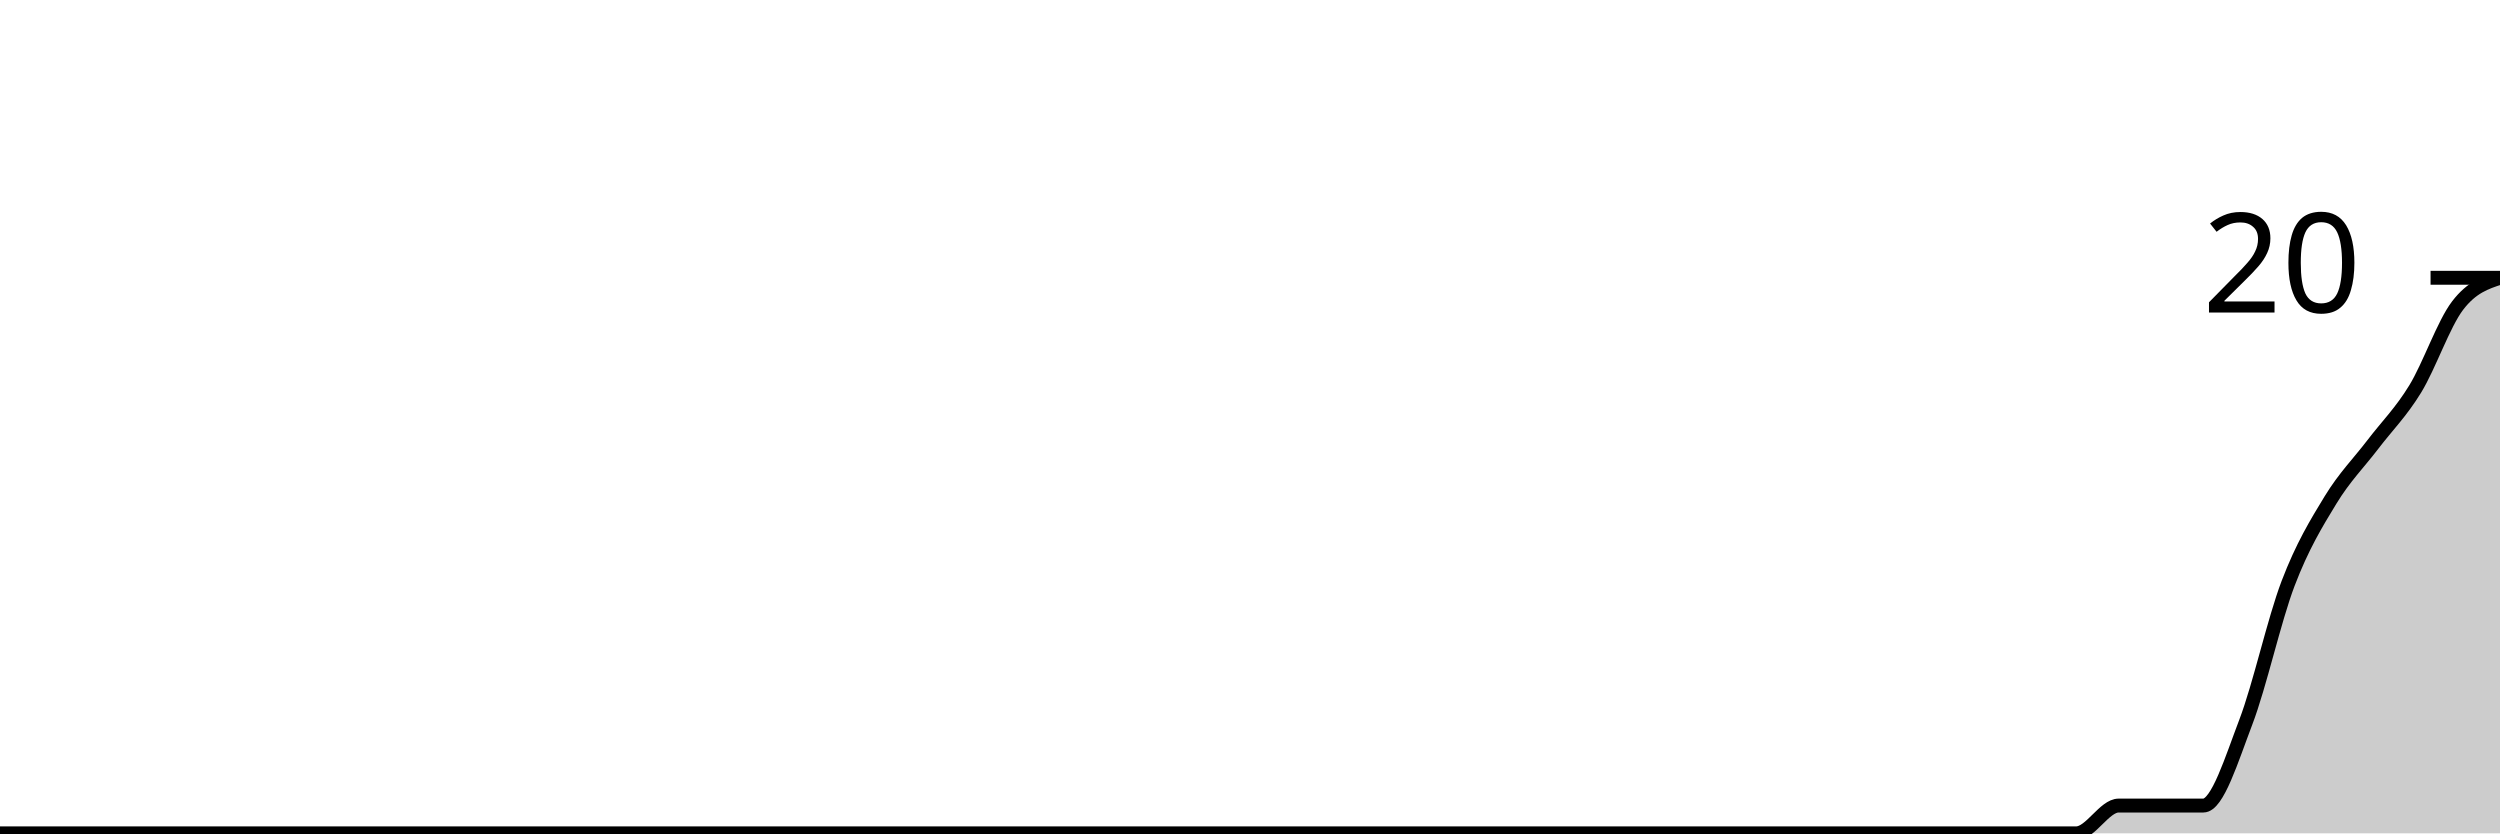
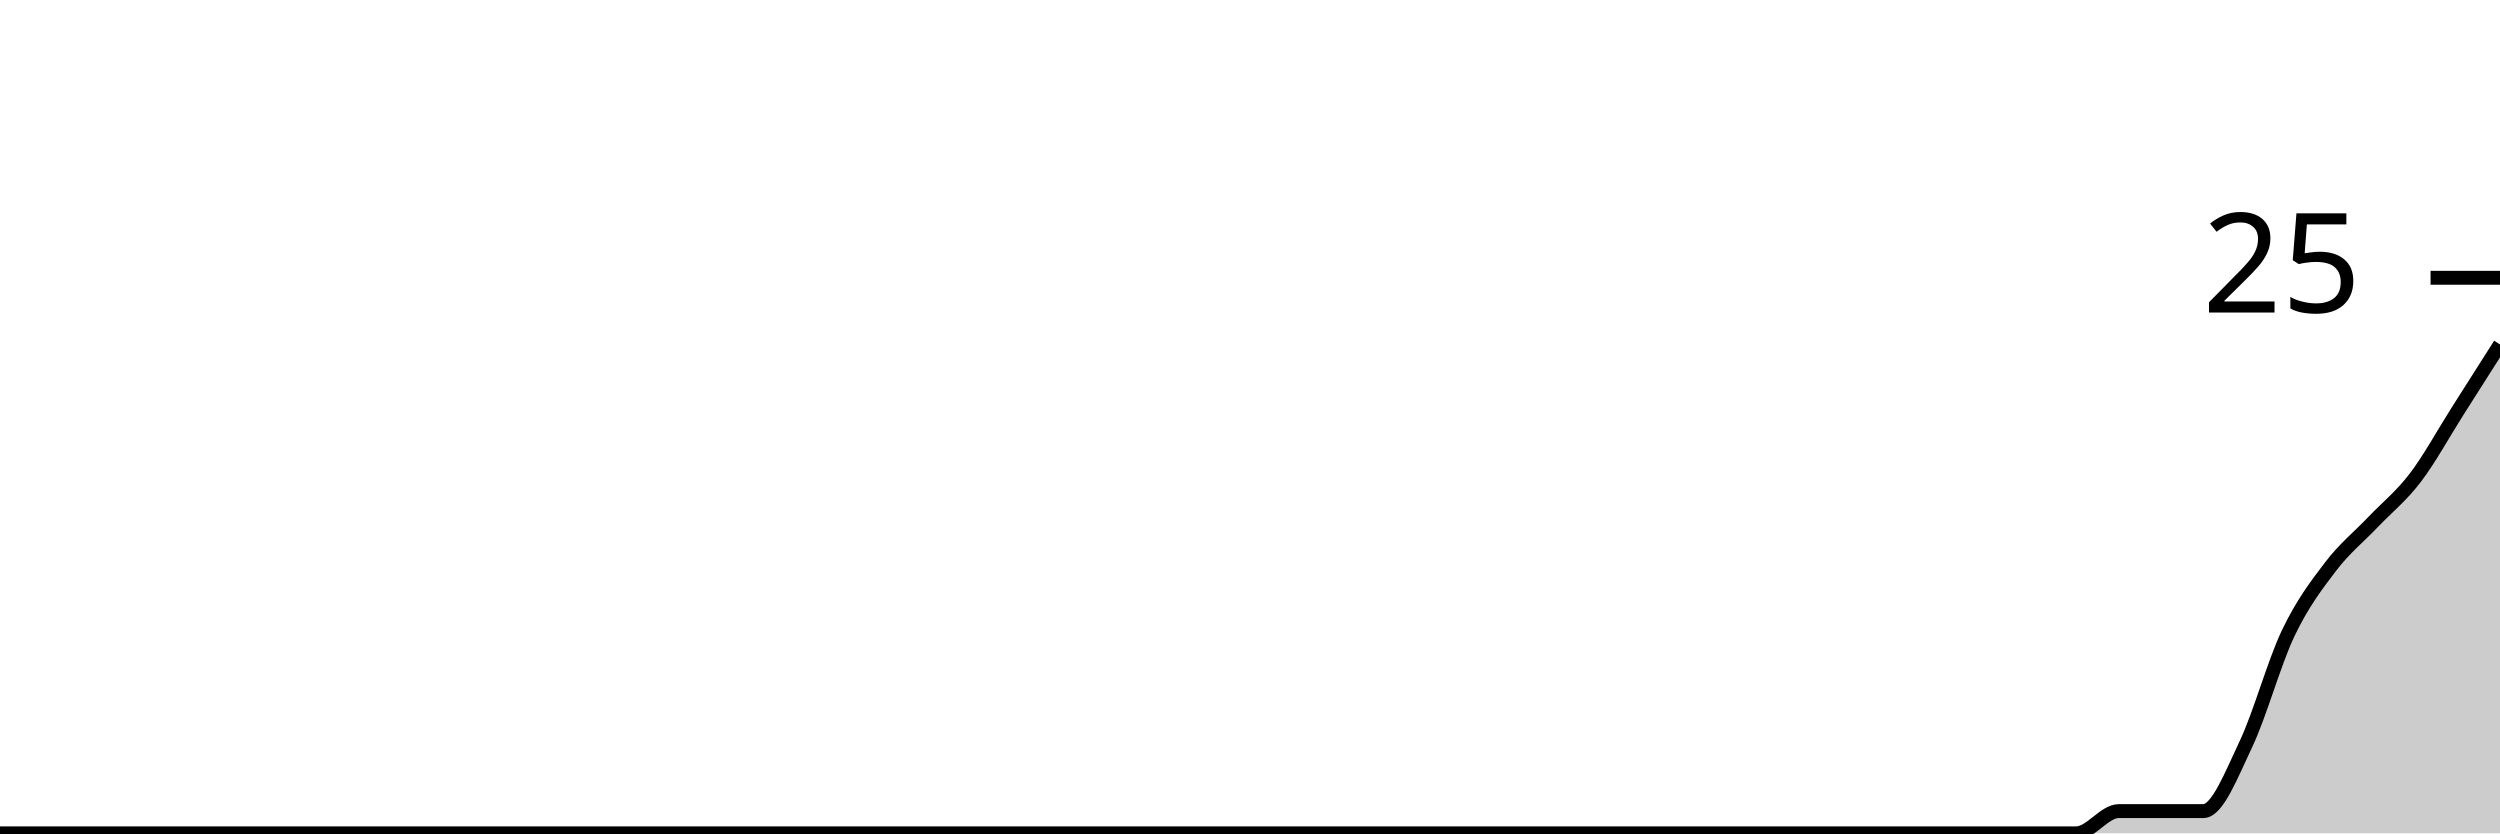
<svg xmlns="http://www.w3.org/2000/svg" viewBox="0 0 180 60">
  <g transform="translate(0,20)">
-     <path class="area" fill="rgba(0, 0, 0, 0.2)" d="M0,40C1.017,40,2.034,40,3.051,40C4.068,40,5.085,40,6.102,40C7.119,40,8.136,40,9.153,40C10.169,40,11.186,40,12.203,40C13.22,40,14.237,40,15.254,40C16.271,40,17.288,40,18.305,40C19.322,40,20.339,40,21.356,40C22.373,40,23.39,40,24.407,40C25.424,40,26.441,40,27.458,40C28.475,40,29.492,40,30.508,40C31.525,40,32.542,40,33.559,40C34.576,40,35.593,40,36.61,40C37.627,40,38.644,40,39.661,40C40.678,40,41.695,40,42.712,40C43.729,40,44.746,40,45.763,40C46.78,40,47.797,40,48.814,40C49.831,40,50.847,40,51.864,40C52.881,40,53.898,40,54.915,40C55.932,40,56.949,40,57.966,40C58.983,40,60,40,61.017,40C62.034,40,63.051,40,64.068,40C65.085,40,66.102,40,67.119,40C68.136,40,69.153,40,70.169,40C71.186,40,72.203,40,73.22,40C74.237,40,75.254,40,76.271,40C77.288,40,78.305,40,79.322,40C80.339,40,81.356,40,82.373,40C83.39,40,84.407,40,85.424,40C86.441,40,87.458,40,88.475,40C89.492,40,90.508,40,91.525,40C92.542,40,93.559,40,94.576,40C95.593,40,96.61,40,97.627,40C98.644,40,99.661,40,100.678,40C101.695,40,102.712,40,103.729,40C104.746,40,105.763,40,106.78,40C107.797,40,108.814,40,109.831,40C110.847,40,111.864,40,112.881,40C113.898,40,114.915,40,115.932,40C116.949,40,117.966,40,118.983,40C120,40,121.017,40,122.034,40C123.051,40,124.068,40,125.085,40C126.102,40,127.119,40,128.136,40C129.153,40,130.169,40,131.186,40C132.203,40,133.22,40,134.237,40C135.254,40,136.271,40,137.288,40C138.305,40,139.322,40,140.339,40C141.356,40,142.373,40,143.39,40C144.407,40,145.424,40,146.441,40C147.458,40,148.475,40,149.492,40C150.508,40,151.525,38,152.542,38C153.559,38,154.576,38,155.593,38C156.61,38,157.627,38,158.644,38C159.661,38,160.678,34.667,161.695,32C162.712,29.333,163.729,24.667,164.746,22C165.763,19.333,166.78,17.667,167.797,16C168.814,14.333,169.831,13.333,170.847,12C171.864,10.667,172.881,9.667,173.898,8C174.915,6.333,175.932,3.333,176.949,2C177.966,0.667,178.983,0.333,180,0L180,40C178.983,40,177.966,40,176.949,40C175.932,40,174.915,40,173.898,40C172.881,40,171.864,40,170.847,40C169.831,40,168.814,40,167.797,40C166.78,40,165.763,40,164.746,40C163.729,40,162.712,40,161.695,40C160.678,40,159.661,40,158.644,40C157.627,40,156.61,40,155.593,40C154.576,40,153.559,40,152.542,40C151.525,40,150.508,40,149.492,40C148.475,40,147.458,40,146.441,40C145.424,40,144.407,40,143.39,40C142.373,40,141.356,40,140.339,40C139.322,40,138.305,40,137.288,40C136.271,40,135.254,40,134.237,40C133.22,40,132.203,40,131.186,40C130.169,40,129.153,40,128.136,40C127.119,40,126.102,40,125.085,40C124.068,40,123.051,40,122.034,40C121.017,40,120,40,118.983,40C117.966,40,116.949,40,115.932,40C114.915,40,113.898,40,112.881,40C111.864,40,110.847,40,109.831,40C108.814,40,107.797,40,106.78,40C105.763,40,104.746,40,103.729,40C102.712,40,101.695,40,100.678,40C99.661,40,98.644,40,97.627,40C96.61,40,95.593,40,94.576,40C93.559,40,92.542,40,91.525,40C90.508,40,89.492,40,88.475,40C87.458,40,86.441,40,85.424,40C84.407,40,83.39,40,82.373,40C81.356,40,80.339,40,79.322,40C78.305,40,77.288,40,76.271,40C75.254,40,74.237,40,73.22,40C72.203,40,71.186,40,70.169,40C69.153,40,68.136,40,67.119,40C66.102,40,65.085,40,64.068,40C63.051,40,62.034,40,61.017,40C60,40,58.983,40,57.966,40C56.949,40,55.932,40,54.915,40C53.898,40,52.881,40,51.864,40C50.847,40,49.831,40,48.814,40C47.797,40,46.78,40,45.763,40C44.746,40,43.729,40,42.712,40C41.695,40,40.678,40,39.661,40C38.644,40,37.627,40,36.61,40C35.593,40,34.576,40,33.559,40C32.542,40,31.525,40,30.508,40C29.492,40,28.475,40,27.458,40C26.441,40,25.424,40,24.407,40C23.39,40,22.373,40,21.356,40C20.339,40,19.322,40,18.305,40C17.288,40,16.271,40,15.254,40C14.237,40,13.22,40,12.203,40C11.186,40,10.169,40,9.153,40C8.136,40,7.119,40,6.102,40C5.085,40,4.068,40,3.051,40C2.034,40,1.017,40,0,40Z" />
-     <path class="line" stroke="black" fill="none" d="M0,40C1.017,40,2.034,40,3.051,40C4.068,40,5.085,40,6.102,40C7.119,40,8.136,40,9.153,40C10.169,40,11.186,40,12.203,40C13.22,40,14.237,40,15.254,40C16.271,40,17.288,40,18.305,40C19.322,40,20.339,40,21.356,40C22.373,40,23.39,40,24.407,40C25.424,40,26.441,40,27.458,40C28.475,40,29.492,40,30.508,40C31.525,40,32.542,40,33.559,40C34.576,40,35.593,40,36.61,40C37.627,40,38.644,40,39.661,40C40.678,40,41.695,40,42.712,40C43.729,40,44.746,40,45.763,40C46.78,40,47.797,40,48.814,40C49.831,40,50.847,40,51.864,40C52.881,40,53.898,40,54.915,40C55.932,40,56.949,40,57.966,40C58.983,40,60,40,61.017,40C62.034,40,63.051,40,64.068,40C65.085,40,66.102,40,67.119,40C68.136,40,69.153,40,70.169,40C71.186,40,72.203,40,73.22,40C74.237,40,75.254,40,76.271,40C77.288,40,78.305,40,79.322,40C80.339,40,81.356,40,82.373,40C83.39,40,84.407,40,85.424,40C86.441,40,87.458,40,88.475,40C89.492,40,90.508,40,91.525,40C92.542,40,93.559,40,94.576,40C95.593,40,96.61,40,97.627,40C98.644,40,99.661,40,100.678,40C101.695,40,102.712,40,103.729,40C104.746,40,105.763,40,106.78,40C107.797,40,108.814,40,109.831,40C110.847,40,111.864,40,112.881,40C113.898,40,114.915,40,115.932,40C116.949,40,117.966,40,118.983,40C120,40,121.017,40,122.034,40C123.051,40,124.068,40,125.085,40C126.102,40,127.119,40,128.136,40C129.153,40,130.169,40,131.186,40C132.203,40,133.22,40,134.237,40C135.254,40,136.271,40,137.288,40C138.305,40,139.322,40,140.339,40C141.356,40,142.373,40,143.39,40C144.407,40,145.424,40,146.441,40C147.458,40,148.475,40,149.492,40C150.508,40,151.525,38,152.542,38C153.559,38,154.576,38,155.593,38C156.61,38,157.627,38,158.644,38C159.661,38,160.678,34.667,161.695,32C162.712,29.333,163.729,24.667,164.746,22C165.763,19.333,166.78,17.667,167.797,16C168.814,14.333,169.831,13.333,170.847,12C171.864,10.667,172.881,9.667,173.898,8C174.915,6.333,175.932,3.333,176.949,2C177.966,0.667,178.983,0.333,180,0" />
+     <path class="area" fill="rgba(0, 0, 0, 0.2)" d="M0,40C1.017,40,2.034,40,3.051,40C4.068,40,5.085,40,6.102,40C7.119,40,8.136,40,9.153,40C10.169,40,11.186,40,12.203,40C13.22,40,14.237,40,15.254,40C16.271,40,17.288,40,18.305,40C19.322,40,20.339,40,21.356,40C22.373,40,23.39,40,24.407,40C25.424,40,26.441,40,27.458,40C28.475,40,29.492,40,30.508,40C31.525,40,32.542,40,33.559,40C34.576,40,35.593,40,36.61,40C37.627,40,38.644,40,39.661,40C40.678,40,41.695,40,42.712,40C43.729,40,44.746,40,45.763,40C46.78,40,47.797,40,48.814,40C49.831,40,50.847,40,51.864,40C52.881,40,53.898,40,54.915,40C55.932,40,56.949,40,57.966,40C58.983,40,60,40,61.017,40C62.034,40,63.051,40,64.068,40C65.085,40,66.102,40,67.119,40C68.136,40,69.153,40,70.169,40C71.186,40,72.203,40,73.22,40C74.237,40,75.254,40,76.271,40C77.288,40,78.305,40,79.322,40C80.339,40,81.356,40,82.373,40C83.39,40,84.407,40,85.424,40C86.441,40,87.458,40,88.475,40C89.492,40,90.508,40,91.525,40C92.542,40,93.559,40,94.576,40C95.593,40,96.61,40,97.627,40C98.644,40,99.661,40,100.678,40C101.695,40,102.712,40,103.729,40C104.746,40,105.763,40,106.78,40C107.797,40,108.814,40,109.831,40C110.847,40,111.864,40,112.881,40C113.898,40,114.915,40,115.932,40C116.949,40,117.966,40,118.983,40C120,40,121.017,40,122.034,40C123.051,40,124.068,40,125.085,40C126.102,40,127.119,40,128.136,40C129.153,40,130.169,40,131.186,40C132.203,40,133.22,40,134.237,40C135.254,40,136.271,40,137.288,40C138.305,40,139.322,40,140.339,40C141.356,40,142.373,40,143.39,40C144.407,40,145.424,40,146.441,40C147.458,40,148.475,40,149.492,40C150.508,40,151.525,38.4,152.542,38.4C153.559,38.4,154.576,38.4,155.593,38.4C156.61,38.4,157.627,38.4,158.644,38.4C159.661,38.4,160.678,35.733,161.695,33.6C162.712,31.467,163.729,27.733,164.746,25.6C165.763,23.467,166.78,22.133,167.797,20.8C168.814,19.467,169.831,18.667,170.847,17.6C171.864,16.533,172.881,15.733,173.898,14.4C174.915,13.067,175.932,11.2,176.949,9.6C177.966,8,178.983,6.4,180,4.8L180,40C178.983,40,177.966,40,176.949,40C175.932,40,174.915,40,173.898,40C172.881,40,171.864,40,170.847,40C169.831,40,168.814,40,167.797,40C166.78,40,165.763,40,164.746,40C163.729,40,162.712,40,161.695,40C160.678,40,159.661,40,158.644,40C157.627,40,156.61,40,155.593,40C154.576,40,153.559,40,152.542,40C151.525,40,150.508,40,149.492,40C148.475,40,147.458,40,146.441,40C145.424,40,144.407,40,143.39,40C142.373,40,141.356,40,140.339,40C139.322,40,138.305,40,137.288,40C136.271,40,135.254,40,134.237,40C133.22,40,132.203,40,131.186,40C130.169,40,129.153,40,128.136,40C127.119,40,126.102,40,125.085,40C124.068,40,123.051,40,122.034,40C121.017,40,120,40,118.983,40C117.966,40,116.949,40,115.932,40C114.915,40,113.898,40,112.881,40C111.864,40,110.847,40,109.831,40C108.814,40,107.797,40,106.78,40C105.763,40,104.746,40,103.729,40C102.712,40,101.695,40,100.678,40C99.661,40,98.644,40,97.627,40C96.61,40,95.593,40,94.576,40C93.559,40,92.542,40,91.525,40C90.508,40,89.492,40,88.475,40C87.458,40,86.441,40,85.424,40C84.407,40,83.39,40,82.373,40C81.356,40,80.339,40,79.322,40C78.305,40,77.288,40,76.271,40C75.254,40,74.237,40,73.22,40C72.203,40,71.186,40,70.169,40C69.153,40,68.136,40,67.119,40C66.102,40,65.085,40,64.068,40C63.051,40,62.034,40,61.017,40C60,40,58.983,40,57.966,40C56.949,40,55.932,40,54.915,40C53.898,40,52.881,40,51.864,40C50.847,40,49.831,40,48.814,40C47.797,40,46.78,40,45.763,40C44.746,40,43.729,40,42.712,40C41.695,40,40.678,40,39.661,40C38.644,40,37.627,40,36.61,40C35.593,40,34.576,40,33.559,40C32.542,40,31.525,40,30.508,40C29.492,40,28.475,40,27.458,40C26.441,40,25.424,40,24.407,40C23.39,40,22.373,40,21.356,40C20.339,40,19.322,40,18.305,40C17.288,40,16.271,40,15.254,40C14.237,40,13.22,40,12.203,40C11.186,40,10.169,40,9.153,40C8.136,40,7.119,40,6.102,40C5.085,40,4.068,40,3.051,40C2.034,40,1.017,40,0,40Z" />
+     <path class="line" stroke="black" fill="none" d="M0,40C1.017,40,2.034,40,3.051,40C4.068,40,5.085,40,6.102,40C7.119,40,8.136,40,9.153,40C10.169,40,11.186,40,12.203,40C13.22,40,14.237,40,15.254,40C16.271,40,17.288,40,18.305,40C19.322,40,20.339,40,21.356,40C22.373,40,23.39,40,24.407,40C25.424,40,26.441,40,27.458,40C28.475,40,29.492,40,30.508,40C31.525,40,32.542,40,33.559,40C34.576,40,35.593,40,36.61,40C37.627,40,38.644,40,39.661,40C40.678,40,41.695,40,42.712,40C43.729,40,44.746,40,45.763,40C46.78,40,47.797,40,48.814,40C49.831,40,50.847,40,51.864,40C52.881,40,53.898,40,54.915,40C55.932,40,56.949,40,57.966,40C58.983,40,60,40,61.017,40C62.034,40,63.051,40,64.068,40C65.085,40,66.102,40,67.119,40C68.136,40,69.153,40,70.169,40C71.186,40,72.203,40,73.22,40C74.237,40,75.254,40,76.271,40C77.288,40,78.305,40,79.322,40C80.339,40,81.356,40,82.373,40C83.39,40,84.407,40,85.424,40C86.441,40,87.458,40,88.475,40C89.492,40,90.508,40,91.525,40C92.542,40,93.559,40,94.576,40C95.593,40,96.61,40,97.627,40C98.644,40,99.661,40,100.678,40C101.695,40,102.712,40,103.729,40C104.746,40,105.763,40,106.78,40C107.797,40,108.814,40,109.831,40C110.847,40,111.864,40,112.881,40C113.898,40,114.915,40,115.932,40C116.949,40,117.966,40,118.983,40C120,40,121.017,40,122.034,40C123.051,40,124.068,40,125.085,40C126.102,40,127.119,40,128.136,40C129.153,40,130.169,40,131.186,40C132.203,40,133.22,40,134.237,40C135.254,40,136.271,40,137.288,40C138.305,40,139.322,40,140.339,40C141.356,40,142.373,40,143.39,40C144.407,40,145.424,40,146.441,40C147.458,40,148.475,40,149.492,40C150.508,40,151.525,38.4,152.542,38.4C153.559,38.4,154.576,38.4,155.593,38.4C156.61,38.4,157.627,38.4,158.644,38.4C159.661,38.4,160.678,35.733,161.695,33.6C162.712,31.467,163.729,27.733,164.746,25.6C165.763,23.467,166.78,22.133,167.797,20.8C168.814,19.467,169.831,18.667,170.847,17.6C171.864,16.533,172.881,15.733,173.898,14.4C174.915,13.067,175.932,11.2,176.949,9.6C177.966,8,178.983,6.4,180,4.8" />
    <path class="axis-ceiling" stroke-width="1" stroke="black" fill="none" d="M175,0L180,0" />
-     <text class="axis-ceiling-label" font-family="sans-serif" text-anchor="end" font-size="10px" x="170" y="2.5">20</text>
+     <text class="axis-ceiling-label" font-family="sans-serif" text-anchor="end" font-size="10px" x="170" y="2.5">25</text>
  </g>
</svg>
